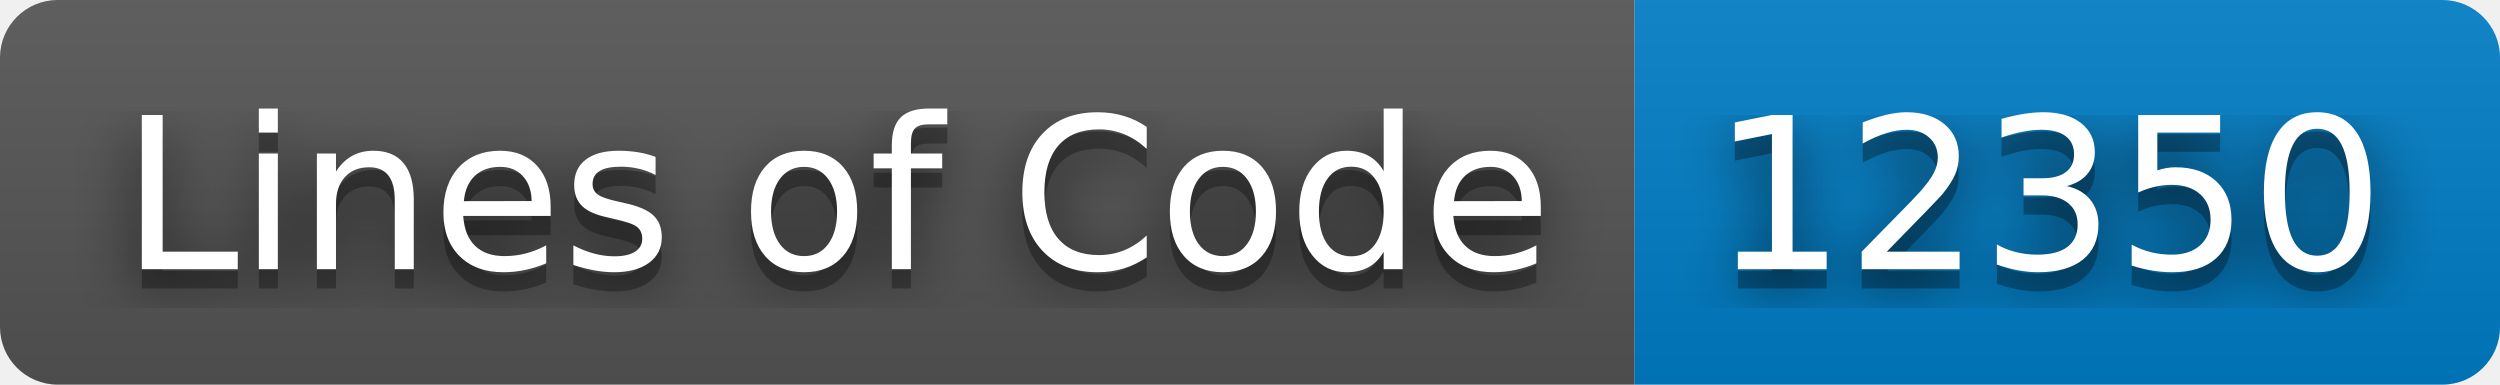
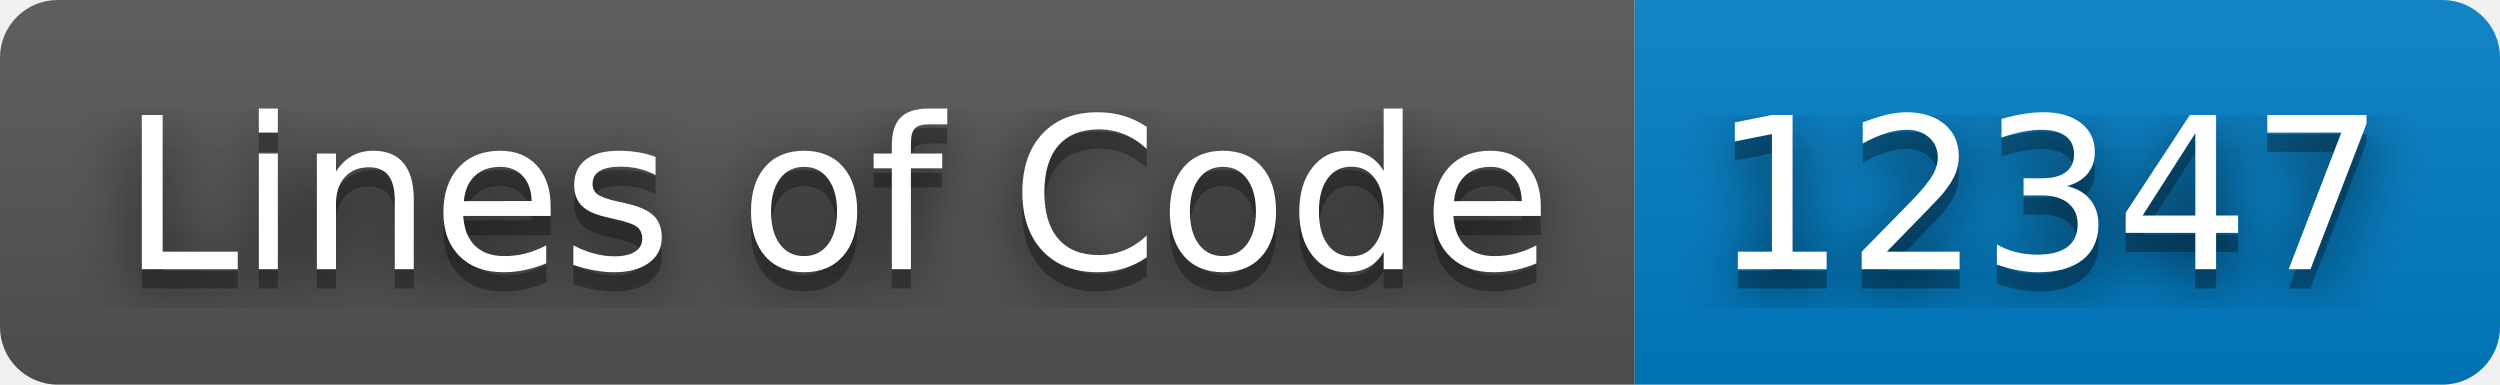
- <svg xmlns="http://www.w3.org/2000/svg" width="130" height="20" role="img" aria-label="Lines of Code: 12350">
+ <svg xmlns="http://www.w3.org/2000/svg" width="130" height="20" role="img" aria-label="Lines of Code: 12347">
  <filter id="blur">
    <feGaussianBlur stdDeviation="16" />
  </filter>
  <linearGradient id="s" x2="0" y2="100%">
    <stop offset="0" stop-color="#bbb" stop-opacity=".1" />
    <stop offset="1" stop-opacity=".1" />
  </linearGradient>
  <clipPath id="r">
    <rect width="130" height="20" rx="3" />
  </clipPath>
  <g clip-path="url(#r)">
    <rect width="85" height="20" fill="#555" />
    <rect x="85" width="45" height="20" fill="#007ec6" />
    <rect width="130" height="20" fill="url(#s)" />
  </g>
  <g fill="#fff" text-anchor="middle" font-family="Verdana,Geneva,DejaVu Sans,sans-serif" text-rendering="geometricPrecision" font-size="110">
    <g transform="scale(.1)">
      <g aria-hidden="true" fill="#010101">
        <text x="435" y="150" fill-opacity=".8" filter="url(#blur)" textLength="750">Lines of Code</text>
        <text x="435" y="150" fill-opacity=".3" textLength="750">Lines of Code</text>
      </g>
      <text x="435" y="140" textLength="750">Lines of Code</text>
    </g>
    <g transform="scale(.1)">
      <g aria-hidden="true" fill="#010101">
-         <text x="1065" y="150" fill-opacity=".8" filter="url(#blur)" textLength="350">12350</text>
-         <text x="1065" y="150" fill-opacity=".3" textLength="350">12350</text>
+         <text x="1065" y="150" fill-opacity=".8" filter="url(#blur)" textLength="350">12347</text>
+         <text x="1065" y="150" fill-opacity=".3" textLength="350">12347</text>
      </g>
-       <text x="1065" y="140" textLength="350">12350</text>
+       <text x="1065" y="140" textLength="350">12347</text>
    </g>
  </g>
</svg>
